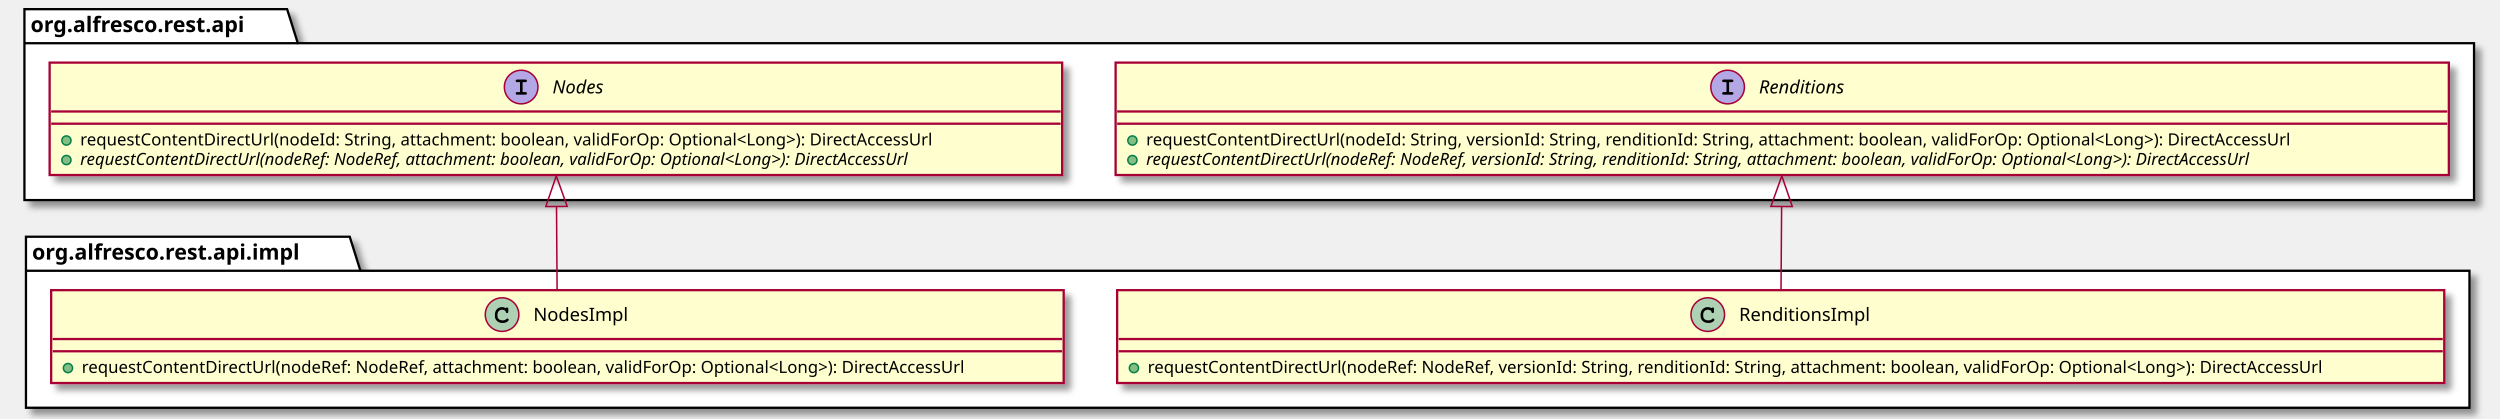
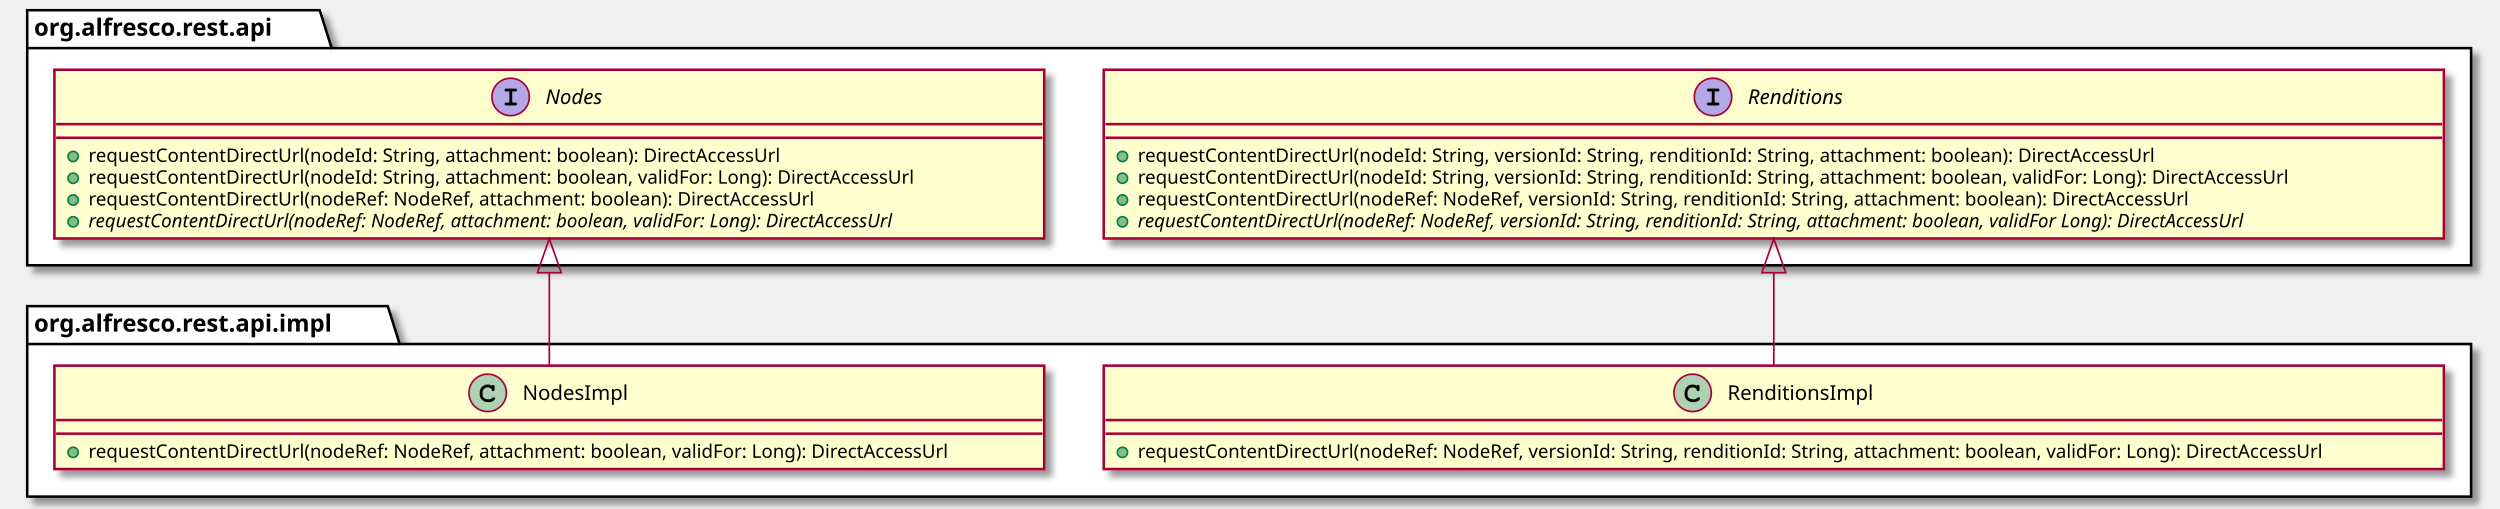
- <svg xmlns="http://www.w3.org/2000/svg" contentScriptType="application/ecmascript" contentStyleType="text/css" height="274px" preserveAspectRatio="none" style="width:1637px;height:274px;" version="1.1" viewBox="0 0 1637 274" width="1637px" zoomAndPan="magnify">
+ <svg xmlns="http://www.w3.org/2000/svg" contentScriptType="application/ecmascript" contentStyleType="text/css" height="299px" preserveAspectRatio="none" style="width:1470px;height:299px;" version="1.1" viewBox="0 0 1470 299" width="1470px" zoomAndPan="magnify">
  <defs>
-     <filter height="300%" id="fwwjjgge98hvi" width="300%" x="-1" y="-1">
+     <filter height="300%" id="fnntx0o4495li" width="300%" x="-1" y="-1">
      <feGaussianBlur result="blurOut" stdDeviation="2.0" />
      <feColorMatrix in="blurOut" result="blurOut2" type="matrix" values="0 0 0 0 0 0 0 0 0 0 0 0 0 0 0 0 0 0 .4 0" />
      <feOffset dx="4.0" dy="4.0" in="blurOut2" result="blurOut3" />
      <feBlend in="SourceGraphic" in2="blurOut3" mode="normal" />
    </filter>
  </defs>
  <g>
-     <polygon fill="#FFFFFF" filter="url(#fwwjjgge98hvi)" points="16,6,188,6,195,28.297,1620,28.297,1620,131,16,131,16,6" style="stroke: #000000; stroke-width: 1.5;" />
+     <polygon fill="#FFFFFF" filter="url(#fnntx0o4495li)" points="16,6,188,6,195,28.297,1453,28.297,1453,156,16,156,16,6" style="stroke: #000000; stroke-width: 1.5;" />
    <line style="stroke: #000000; stroke-width: 1.5;" x1="16" x2="195" y1="28.297" y2="28.297" />
    <text fill="#000000" font-family="sans-serif" font-size="14" font-weight="bold" lengthAdjust="spacingAndGlyphs" textLength="166" x="20" y="20.995">org.alfresco.rest.api</text>
-     <polygon fill="#FFFFFF" filter="url(#fwwjjgge98hvi)" points="17,155,229,155,236,177.297,1617,177.297,1617,267,17,267,17,155" style="stroke: #000000; stroke-width: 1.5;" />
-     <line style="stroke: #000000; stroke-width: 1.5;" x1="17" x2="236" y1="177.297" y2="177.297" />
-     <text fill="#000000" font-family="sans-serif" font-size="14" font-weight="bold" lengthAdjust="spacingAndGlyphs" textLength="206" x="21" y="169.995">org.alfresco.rest.api.impl</text>
-     <rect codeLine="2" fill="#FEFECE" filter="url(#fwwjjgge98hvi)" height="73.609" id="Nodes" style="stroke: #A80036; stroke-width: 1.5;" width="663" x="32.5" y="41" />
-     <ellipse cx="341.25" cy="57" fill="#B4A7E5" rx="11" ry="11" style="stroke: #A80036; stroke-width: 1.0;" />
-     <path d="M342.203,53.781 L343.922,53.781 C344.312,53.781 344.5,53.75 344.625,53.672 C344.891,53.516 345.031,53.234 345.031,52.938 C345.031,52.672 344.922,52.406 344.688,52.234 C344.516,52.125 344.375,52.094 343.922,52.094 L338.781,52.094 C338.344,52.094 338.219,52.109 338.062,52.203 C337.812,52.359 337.656,52.656 337.656,52.938 C337.656,53.219 337.797,53.469 338.016,53.641 C338.172,53.75 338.359,53.781 338.781,53.781 L340.5,53.781 L340.5,60.297 L338.781,60.297 C338.344,60.297 338.219,60.312 338.062,60.422 C337.812,60.578 337.656,60.859 337.656,61.156 C337.656,61.406 337.797,61.672 338.016,61.828 C338.172,61.953 338.375,62 338.781,62 L343.922,62 C344.672,62 345.031,61.719 345.031,61.156 C345.031,60.875 344.922,60.625 344.688,60.453 C344.516,60.328 344.375,60.297 343.922,60.297 L342.203,60.297 L342.203,53.781 Z " fill="#000000" />
-     <text fill="#000000" font-family="sans-serif" font-size="12" font-style="italic" lengthAdjust="spacingAndGlyphs" textLength="37" x="361.75" y="61.154">Nodes</text>
-     <line style="stroke: #A80036; stroke-width: 1.5;" x1="33.5" x2="694.5" y1="73" y2="73" />
-     <line style="stroke: #A80036; stroke-width: 1.5;" x1="33.5" x2="694.5" y1="81" y2="81" />
-     <ellipse cx="43.5" cy="92" fill="#84BE84" rx="3" ry="3" style="stroke: #038048; stroke-width: 1.0;" />
-     <text fill="#000000" font-family="sans-serif" font-size="11" lengthAdjust="spacingAndGlyphs" textLength="612" x="52.5" y="95.21">requestContentDirectUrl(nodeId: String, attachment: boolean, validForOp: Optional&lt;Long&gt;): DirectAccessUrl</text>
-     <ellipse cx="43.5" cy="104.805" fill="#84BE84" rx="3" ry="3" style="stroke: #038048; stroke-width: 1.0;" />
-     <text fill="#000000" font-family="sans-serif" font-size="11" font-style="italic" lengthAdjust="spacingAndGlyphs" textLength="637" x="52.5" y="108.015">requestContentDirectUrl(nodeRef: NodeRef, attachment: boolean, validForOp: Optional&lt;Long&gt;): DirectAccessUrl</text>
-     <rect codeLine="6" fill="#FEFECE" filter="url(#fwwjjgge98hvi)" height="73.609" id="Renditions" style="stroke: #A80036; stroke-width: 1.5;" width="873" x="730.5" y="41" />
-     <ellipse cx="1131.25" cy="57" fill="#B4A7E5" rx="11" ry="11" style="stroke: #A80036; stroke-width: 1.0;" />
-     <path d="M1132.203,53.781 L1133.922,53.781 C1134.312,53.781 1134.5,53.75 1134.625,53.672 C1134.891,53.516 1135.031,53.234 1135.031,52.938 C1135.031,52.672 1134.922,52.406 1134.688,52.234 C1134.516,52.125 1134.375,52.094 1133.922,52.094 L1128.781,52.094 C1128.344,52.094 1128.219,52.109 1128.062,52.203 C1127.812,52.359 1127.656,52.656 1127.656,52.938 C1127.656,53.219 1127.797,53.469 1128.016,53.641 C1128.172,53.75 1128.359,53.781 1128.781,53.781 L1130.5,53.781 L1130.5,60.297 L1128.781,60.297 C1128.344,60.297 1128.219,60.312 1128.062,60.422 C1127.812,60.578 1127.656,60.859 1127.656,61.156 C1127.656,61.406 1127.797,61.672 1128.016,61.828 C1128.172,61.953 1128.375,62 1128.781,62 L1133.922,62 C1134.672,62 1135.031,61.719 1135.031,61.156 C1135.031,60.875 1134.922,60.625 1134.688,60.453 C1134.516,60.328 1134.375,60.297 1133.922,60.297 L1132.203,60.297 L1132.203,53.781 Z " fill="#000000" />
-     <text fill="#000000" font-family="sans-serif" font-size="12" font-style="italic" lengthAdjust="spacingAndGlyphs" textLength="63" x="1151.75" y="61.154">Renditions</text>
-     <line style="stroke: #A80036; stroke-width: 1.5;" x1="731.5" x2="1602.5" y1="73" y2="73" />
-     <line style="stroke: #A80036; stroke-width: 1.5;" x1="731.5" x2="1602.5" y1="81" y2="81" />
-     <ellipse cx="741.5" cy="92" fill="#84BE84" rx="3" ry="3" style="stroke: #038048; stroke-width: 1.0;" />
-     <text fill="#000000" font-family="sans-serif" font-size="11" lengthAdjust="spacingAndGlyphs" textLength="818" x="750.5" y="95.21">requestContentDirectUrl(nodeId: String, versionId: String, renditionId: String, attachment: boolean, validForOp: Optional&lt;Long&gt;): DirectAccessUrl</text>
-     <ellipse cx="741.5" cy="104.805" fill="#84BE84" rx="3" ry="3" style="stroke: #038048; stroke-width: 1.0;" />
-     <text fill="#000000" font-family="sans-serif" font-size="11" font-style="italic" lengthAdjust="spacingAndGlyphs" textLength="847" x="750.5" y="108.015">requestContentDirectUrl(nodeRef: NodeRef, versionId: String, renditionId: String, attachment: boolean, validForOp: Optional&lt;Long&gt;): DirectAccessUrl</text>
-     <rect codeLine="13" fill="#FEFECE" filter="url(#fwwjjgge98hvi)" height="60.805" id="NodesImpl" style="stroke: #A80036; stroke-width: 1.5;" width="663" x="33.5" y="190" />
-     <ellipse cx="328.75" cy="206" fill="#ADD1B2" rx="11" ry="11" style="stroke: #A80036; stroke-width: 1.0;" />
-     <path d="M331.094,201.672 C330.156,201.234 329.562,201.094 328.688,201.094 C326.062,201.094 324.062,203.172 324.062,205.891 L324.062,207.016 C324.062,209.594 326.172,211.484 329.062,211.484 C330.281,211.484 331.438,211.188 332.188,210.641 C332.766,210.234 333.094,209.781 333.094,209.391 C333.094,208.938 332.703,208.547 332.234,208.547 C332.016,208.547 331.812,208.625 331.625,208.812 C331.172,209.297 331.172,209.297 330.984,209.391 C330.562,209.656 329.875,209.781 329.109,209.781 C327.062,209.781 325.766,208.688 325.766,206.984 L325.766,205.891 C325.766,204.109 327.016,202.797 328.75,202.797 C329.328,202.797 329.938,202.953 330.406,203.203 C330.891,203.484 331.062,203.703 331.156,204.109 C331.219,204.516 331.25,204.641 331.391,204.766 C331.531,204.906 331.766,205.016 331.984,205.016 C332.25,205.016 332.516,204.875 332.688,204.656 C332.797,204.5 332.828,204.312 332.828,203.891 L332.828,202.469 C332.828,202.031 332.812,201.906 332.719,201.75 C332.562,201.484 332.281,201.344 331.984,201.344 C331.688,201.344 331.484,201.438 331.266,201.75 L331.094,201.672 Z " fill="#000000" />
-     <text fill="#000000" font-family="sans-serif" font-size="12" lengthAdjust="spacingAndGlyphs" textLength="64" x="349.25" y="210.154">NodesImpl</text>
-     <line style="stroke: #A80036; stroke-width: 1.5;" x1="34.5" x2="695.5" y1="222" y2="222" />
-     <line style="stroke: #A80036; stroke-width: 1.5;" x1="34.5" x2="695.5" y1="230" y2="230" />
-     <ellipse cx="44.5" cy="241" fill="#84BE84" rx="3" ry="3" style="stroke: #038048; stroke-width: 1.0;" />
-     <text fill="#000000" font-family="sans-serif" font-size="11" lengthAdjust="spacingAndGlyphs" textLength="637" x="53.5" y="244.21">requestContentDirectUrl(nodeRef: NodeRef, attachment: boolean, validForOp: Optional&lt;Long&gt;): DirectAccessUrl</text>
-     <rect codeLine="17" fill="#FEFECE" filter="url(#fwwjjgge98hvi)" height="60.805" id="RenditionsImpl" style="stroke: #A80036; stroke-width: 1.5;" width="869" x="731.5" y="190" />
-     <ellipse cx="1118.25" cy="206" fill="#ADD1B2" rx="11" ry="11" style="stroke: #A80036; stroke-width: 1.0;" />
-     <path d="M1120.594,201.672 C1119.656,201.234 1119.062,201.094 1118.188,201.094 C1115.562,201.094 1113.562,203.172 1113.562,205.891 L1113.562,207.016 C1113.562,209.594 1115.672,211.484 1118.562,211.484 C1119.781,211.484 1120.938,211.188 1121.688,210.641 C1122.266,210.234 1122.594,209.781 1122.594,209.391 C1122.594,208.938 1122.203,208.547 1121.734,208.547 C1121.516,208.547 1121.312,208.625 1121.125,208.812 C1120.672,209.297 1120.672,209.297 1120.484,209.391 C1120.062,209.656 1119.375,209.781 1118.609,209.781 C1116.562,209.781 1115.266,208.688 1115.266,206.984 L1115.266,205.891 C1115.266,204.109 1116.516,202.797 1118.25,202.797 C1118.828,202.797 1119.438,202.953 1119.906,203.203 C1120.391,203.484 1120.562,203.703 1120.656,204.109 C1120.719,204.516 1120.75,204.641 1120.891,204.766 C1121.031,204.906 1121.266,205.016 1121.484,205.016 C1121.75,205.016 1122.016,204.875 1122.188,204.656 C1122.297,204.5 1122.328,204.312 1122.328,203.891 L1122.328,202.469 C1122.328,202.031 1122.312,201.906 1122.219,201.75 C1122.062,201.484 1121.781,201.344 1121.484,201.344 C1121.188,201.344 1120.984,201.438 1120.766,201.75 L1120.594,201.672 Z " fill="#000000" />
-     <text fill="#000000" font-family="sans-serif" font-size="12" lengthAdjust="spacingAndGlyphs" textLength="87" x="1138.75" y="210.154">RenditionsImpl</text>
-     <line style="stroke: #A80036; stroke-width: 1.5;" x1="732.5" x2="1599.5" y1="222" y2="222" />
-     <line style="stroke: #A80036; stroke-width: 1.5;" x1="732.5" x2="1599.5" y1="230" y2="230" />
-     <ellipse cx="742.5" cy="241" fill="#84BE84" rx="3" ry="3" style="stroke: #038048; stroke-width: 1.0;" />
-     <text fill="#000000" font-family="sans-serif" font-size="11" lengthAdjust="spacingAndGlyphs" textLength="843" x="751.5" y="244.21">requestContentDirectUrl(nodeRef: NodeRef, versionId: String, renditionId: String, attachment: boolean, validForOp: Optional&lt;Long&gt;): DirectAccessUrl</text>
-     <path codeLine="21" d="M364.401,135.285 C364.533,153.861 364.675,173.793 364.787,189.601 " fill="none" id="Nodes-backto-NodesImpl" style="stroke: #A80036; stroke-width: 1.0;" />
-     <polygon fill="none" points="357.4,135.232,364.258,115.182,371.4,135.132,357.4,135.232" style="stroke: #A80036; stroke-width: 1.0;" />
-     <path codeLine="22" d="M1166.6,135.285 C1166.47,153.861 1166.33,173.793 1166.21,189.601 " fill="none" id="Renditions-backto-RenditionsImpl" style="stroke: #A80036; stroke-width: 1.0;" />
-     <polygon fill="none" points="1159.6,135.132,1166.74,115.182,1173.6,135.232,1159.6,135.132" style="stroke: #A80036; stroke-width: 1.0;" />
+     <polygon fill="#FFFFFF" filter="url(#fnntx0o4495li)" points="16,180,228,180,235,202.297,1453,202.297,1453,292,16,292,16,180" style="stroke: #000000; stroke-width: 1.5;" />
+     <line style="stroke: #000000; stroke-width: 1.5;" x1="16" x2="235" y1="202.297" y2="202.297" />
+     <text fill="#000000" font-family="sans-serif" font-size="14" font-weight="bold" lengthAdjust="spacingAndGlyphs" textLength="206" x="20" y="194.995">org.alfresco.rest.api.impl</text>
+     <rect codeLine="2" fill="#FEFECE" filter="url(#fnntx0o4495li)" height="99.219" id="Nodes" style="stroke: #A80036; stroke-width: 1.5;" width="582" x="32" y="41" />
+     <ellipse cx="300.25" cy="57" fill="#B4A7E5" rx="11" ry="11" style="stroke: #A80036; stroke-width: 1.0;" />
+     <path d="M301.203,53.781 L302.922,53.781 C303.312,53.781 303.5,53.75 303.625,53.672 C303.891,53.516 304.031,53.234 304.031,52.938 C304.031,52.672 303.922,52.406 303.688,52.234 C303.516,52.125 303.375,52.094 302.922,52.094 L297.781,52.094 C297.344,52.094 297.219,52.109 297.062,52.203 C296.812,52.359 296.656,52.656 296.656,52.938 C296.656,53.219 296.797,53.469 297.016,53.641 C297.172,53.75 297.359,53.781 297.781,53.781 L299.5,53.781 L299.5,60.297 L297.781,60.297 C297.344,60.297 297.219,60.312 297.062,60.422 C296.812,60.578 296.656,60.859 296.656,61.156 C296.656,61.406 296.797,61.672 297.016,61.828 C297.172,61.953 297.375,62 297.781,62 L302.922,62 C303.672,62 304.031,61.719 304.031,61.156 C304.031,60.875 303.922,60.625 303.688,60.453 C303.516,60.328 303.375,60.297 302.922,60.297 L301.203,60.297 L301.203,53.781 Z " fill="#000000" />
+     <text fill="#000000" font-family="sans-serif" font-size="12" font-style="italic" lengthAdjust="spacingAndGlyphs" textLength="37" x="320.75" y="61.154">Nodes</text>
+     <line style="stroke: #A80036; stroke-width: 1.5;" x1="33" x2="613" y1="73" y2="73" />
+     <line style="stroke: #A80036; stroke-width: 1.5;" x1="33" x2="613" y1="81" y2="81" />
+     <ellipse cx="43" cy="92" fill="#84BE84" rx="3" ry="3" style="stroke: #038048; stroke-width: 1.0;" />
+     <text fill="#000000" font-family="sans-serif" font-size="11" lengthAdjust="spacingAndGlyphs" textLength="446" x="52" y="95.21">requestContentDirectUrl(nodeId: String, attachment: boolean): DirectAccessUrl</text>
+     <ellipse cx="43" cy="104.805" fill="#84BE84" rx="3" ry="3" style="stroke: #038048; stroke-width: 1.0;" />
+     <text fill="#000000" font-family="sans-serif" font-size="11" lengthAdjust="spacingAndGlyphs" textLength="531" x="52" y="108.015">requestContentDirectUrl(nodeId: String, attachment: boolean, validFor: Long): DirectAccessUrl</text>
+     <ellipse cx="43" cy="117.609" fill="#84BE84" rx="3" ry="3" style="stroke: #038048; stroke-width: 1.0;" />
+     <text fill="#000000" font-family="sans-serif" font-size="11" lengthAdjust="spacingAndGlyphs" textLength="471" x="52" y="120.82">requestContentDirectUrl(nodeRef: NodeRef, attachment: boolean): DirectAccessUrl</text>
+     <ellipse cx="43" cy="130.414" fill="#84BE84" rx="3" ry="3" style="stroke: #038048; stroke-width: 1.0;" />
+     <text fill="#000000" font-family="sans-serif" font-size="11" font-style="italic" lengthAdjust="spacingAndGlyphs" textLength="556" x="52" y="133.625">requestContentDirectUrl(nodeRef: NodeRef, attachment: boolean, validFor: Long): DirectAccessUrl</text>
+     <rect codeLine="8" fill="#FEFECE" filter="url(#fnntx0o4495li)" height="99.219" id="Renditions" style="stroke: #A80036; stroke-width: 1.5;" width="788" x="649" y="41" />
+     <ellipse cx="1007.25" cy="57" fill="#B4A7E5" rx="11" ry="11" style="stroke: #A80036; stroke-width: 1.0;" />
+     <path d="M1008.203,53.781 L1009.922,53.781 C1010.312,53.781 1010.5,53.75 1010.625,53.672 C1010.891,53.516 1011.031,53.234 1011.031,52.938 C1011.031,52.672 1010.922,52.406 1010.688,52.234 C1010.516,52.125 1010.375,52.094 1009.922,52.094 L1004.781,52.094 C1004.344,52.094 1004.219,52.109 1004.062,52.203 C1003.812,52.359 1003.656,52.656 1003.656,52.938 C1003.656,53.219 1003.797,53.469 1004.016,53.641 C1004.172,53.75 1004.359,53.781 1004.781,53.781 L1006.5,53.781 L1006.5,60.297 L1004.781,60.297 C1004.344,60.297 1004.219,60.312 1004.062,60.422 C1003.812,60.578 1003.656,60.859 1003.656,61.156 C1003.656,61.406 1003.797,61.672 1004.016,61.828 C1004.172,61.953 1004.375,62 1004.781,62 L1009.922,62 C1010.672,62 1011.031,61.719 1011.031,61.156 C1011.031,60.875 1010.922,60.625 1010.688,60.453 C1010.516,60.328 1010.375,60.297 1009.922,60.297 L1008.203,60.297 L1008.203,53.781 Z " fill="#000000" />
+     <text fill="#000000" font-family="sans-serif" font-size="12" font-style="italic" lengthAdjust="spacingAndGlyphs" textLength="63" x="1027.75" y="61.154">Renditions</text>
+     <line style="stroke: #A80036; stroke-width: 1.5;" x1="650" x2="1436" y1="73" y2="73" />
+     <line style="stroke: #A80036; stroke-width: 1.5;" x1="650" x2="1436" y1="81" y2="81" />
+     <ellipse cx="660" cy="92" fill="#84BE84" rx="3" ry="3" style="stroke: #038048; stroke-width: 1.0;" />
+     <text fill="#000000" font-family="sans-serif" font-size="11" lengthAdjust="spacingAndGlyphs" textLength="652" x="669" y="95.21">requestContentDirectUrl(nodeId: String, versionId: String, renditionId: String, attachment: boolean): DirectAccessUrl</text>
+     <ellipse cx="660" cy="104.805" fill="#84BE84" rx="3" ry="3" style="stroke: #038048; stroke-width: 1.0;" />
+     <text fill="#000000" font-family="sans-serif" font-size="11" lengthAdjust="spacingAndGlyphs" textLength="737" x="669" y="108.015">requestContentDirectUrl(nodeId: String, versionId: String, renditionId: String, attachment: boolean, validFor: Long): DirectAccessUrl</text>
+     <ellipse cx="660" cy="117.609" fill="#84BE84" rx="3" ry="3" style="stroke: #038048; stroke-width: 1.0;" />
+     <text fill="#000000" font-family="sans-serif" font-size="11" lengthAdjust="spacingAndGlyphs" textLength="677" x="669" y="120.82">requestContentDirectUrl(nodeRef: NodeRef, versionId: String, renditionId: String, attachment: boolean): DirectAccessUrl</text>
+     <ellipse cx="660" cy="130.414" fill="#84BE84" rx="3" ry="3" style="stroke: #038048; stroke-width: 1.0;" />
+     <text fill="#000000" font-family="sans-serif" font-size="11" font-style="italic" lengthAdjust="spacingAndGlyphs" textLength="762" x="669" y="133.625">requestContentDirectUrl(nodeRef: NodeRef, versionId: String, renditionId: String, attachment: boolean, validFor Long): DirectAccessUrl</text>
+     <rect codeLine="17" fill="#FEFECE" filter="url(#fnntx0o4495li)" height="60.805" id="NodesImpl" style="stroke: #A80036; stroke-width: 1.5;" width="582" x="32" y="215" />
+     <ellipse cx="286.75" cy="231" fill="#ADD1B2" rx="11" ry="11" style="stroke: #A80036; stroke-width: 1.0;" />
+     <path d="M289.094,226.672 C288.156,226.234 287.562,226.094 286.688,226.094 C284.062,226.094 282.062,228.172 282.062,230.891 L282.062,232.016 C282.062,234.594 284.172,236.484 287.062,236.484 C288.281,236.484 289.438,236.188 290.188,235.641 C290.766,235.234 291.094,234.781 291.094,234.391 C291.094,233.938 290.703,233.547 290.234,233.547 C290.016,233.547 289.812,233.625 289.625,233.812 C289.172,234.297 289.172,234.297 288.984,234.391 C288.562,234.656 287.875,234.781 287.109,234.781 C285.062,234.781 283.766,233.688 283.766,231.984 L283.766,230.891 C283.766,229.109 285.016,227.797 286.75,227.797 C287.328,227.797 287.938,227.953 288.406,228.203 C288.891,228.484 289.062,228.703 289.156,229.109 C289.219,229.516 289.25,229.641 289.391,229.766 C289.531,229.906 289.766,230.016 289.984,230.016 C290.25,230.016 290.516,229.875 290.688,229.656 C290.797,229.5 290.828,229.312 290.828,228.891 L290.828,227.469 C290.828,227.031 290.812,226.906 290.719,226.75 C290.562,226.484 290.281,226.344 289.984,226.344 C289.688,226.344 289.484,226.438 289.266,226.75 L289.094,226.672 Z " fill="#000000" />
+     <text fill="#000000" font-family="sans-serif" font-size="12" lengthAdjust="spacingAndGlyphs" textLength="64" x="307.25" y="235.154">NodesImpl</text>
+     <line style="stroke: #A80036; stroke-width: 1.5;" x1="33" x2="613" y1="247" y2="247" />
+     <line style="stroke: #A80036; stroke-width: 1.5;" x1="33" x2="613" y1="255" y2="255" />
+     <ellipse cx="43" cy="266" fill="#84BE84" rx="3" ry="3" style="stroke: #038048; stroke-width: 1.0;" />
+     <text fill="#000000" font-family="sans-serif" font-size="11" lengthAdjust="spacingAndGlyphs" textLength="556" x="52" y="269.21">requestContentDirectUrl(nodeRef: NodeRef, attachment: boolean, validFor: Long): DirectAccessUrl</text>
+     <rect codeLine="21" fill="#FEFECE" filter="url(#fnntx0o4495li)" height="60.805" id="RenditionsImpl" style="stroke: #A80036; stroke-width: 1.5;" width="788" x="649" y="215" />
+     <ellipse cx="995.25" cy="231" fill="#ADD1B2" rx="11" ry="11" style="stroke: #A80036; stroke-width: 1.0;" />
+     <path d="M997.594,226.672 C996.656,226.234 996.062,226.094 995.188,226.094 C992.562,226.094 990.562,228.172 990.562,230.891 L990.562,232.016 C990.562,234.594 992.672,236.484 995.562,236.484 C996.781,236.484 997.938,236.188 998.688,235.641 C999.266,235.234 999.594,234.781 999.594,234.391 C999.594,233.938 999.203,233.547 998.734,233.547 C998.516,233.547 998.312,233.625 998.125,233.812 C997.672,234.297 997.672,234.297 997.484,234.391 C997.062,234.656 996.375,234.781 995.609,234.781 C993.562,234.781 992.266,233.688 992.266,231.984 L992.266,230.891 C992.266,229.109 993.516,227.797 995.25,227.797 C995.828,227.797 996.438,227.953 996.906,228.203 C997.391,228.484 997.562,228.703 997.656,229.109 C997.719,229.516 997.75,229.641 997.891,229.766 C998.031,229.906 998.266,230.016 998.484,230.016 C998.75,230.016 999.016,229.875 999.188,229.656 C999.297,229.5 999.328,229.312 999.328,228.891 L999.328,227.469 C999.328,227.031 999.312,226.906 999.219,226.75 C999.062,226.484 998.781,226.344 998.484,226.344 C998.188,226.344 997.984,226.438 997.766,226.75 L997.594,226.672 Z " fill="#000000" />
+     <text fill="#000000" font-family="sans-serif" font-size="12" lengthAdjust="spacingAndGlyphs" textLength="87" x="1015.75" y="235.154">RenditionsImpl</text>
+     <line style="stroke: #A80036; stroke-width: 1.5;" x1="650" x2="1436" y1="247" y2="247" />
+     <line style="stroke: #A80036; stroke-width: 1.5;" x1="650" x2="1436" y1="255" y2="255" />
+     <ellipse cx="660" cy="266" fill="#84BE84" rx="3" ry="3" style="stroke: #038048; stroke-width: 1.0;" />
+     <text fill="#000000" font-family="sans-serif" font-size="11" lengthAdjust="spacingAndGlyphs" textLength="762" x="669" y="269.21">requestContentDirectUrl(nodeRef: NodeRef, versionId: String, renditionId: String, attachment: boolean, validFor: Long): DirectAccessUrl</text>
+     <path codeLine="25" d="M323,160.542 C323,179.603 323,199.288 323,214.802 " fill="none" id="Nodes-backto-NodesImpl" style="stroke: #A80036; stroke-width: 1.0;" />
+     <polygon fill="none" points="316,160.331,323,140.331,330,160.331,316,160.331" style="stroke: #A80036; stroke-width: 1.0;" />
+     <path codeLine="26" d="M1043,160.542 C1043,179.603 1043,199.288 1043,214.802 " fill="none" id="Renditions-backto-RenditionsImpl" style="stroke: #A80036; stroke-width: 1.0;" />
+     <polygon fill="none" points="1036,160.331,1043,140.331,1050,160.331,1036,160.331" style="stroke: #A80036; stroke-width: 1.0;" />
  </g>
</svg>
